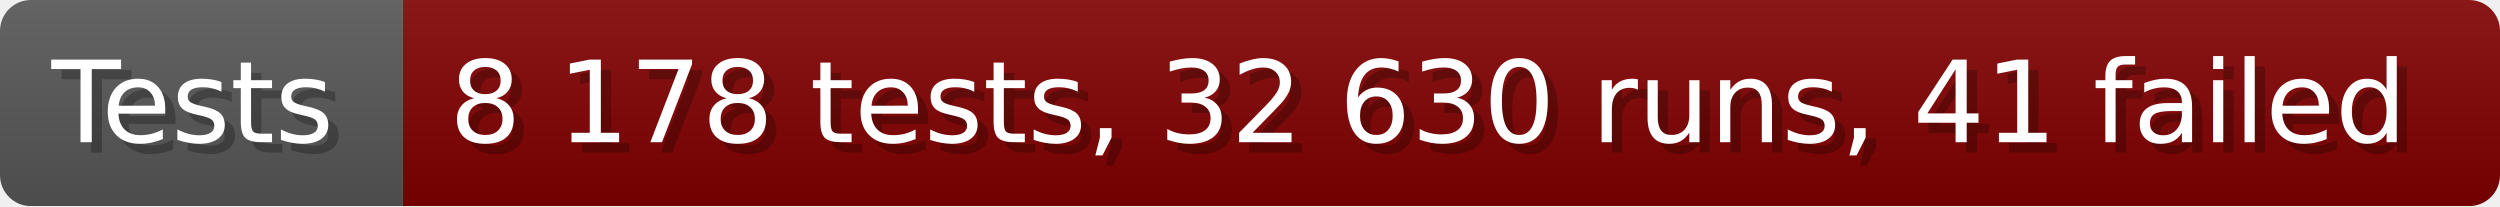
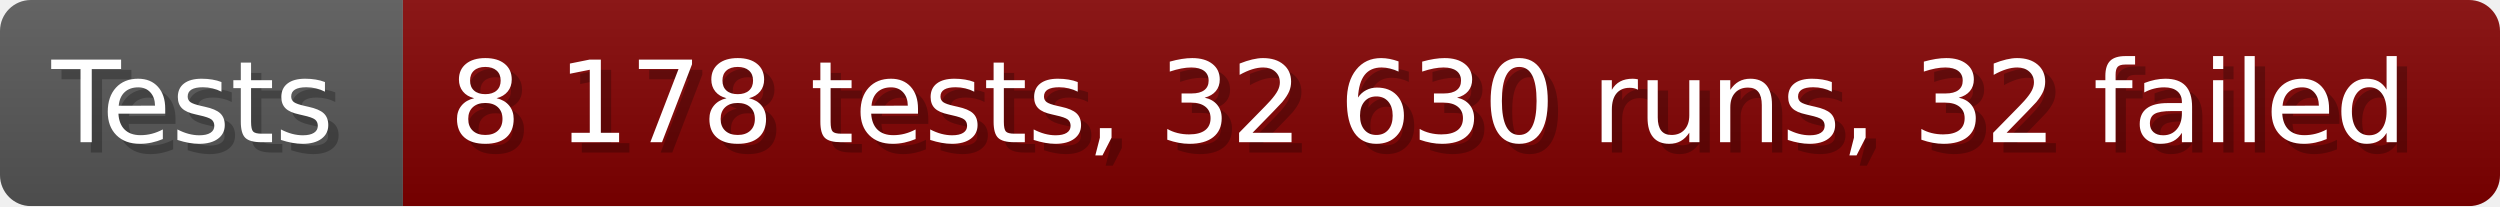
- <svg xmlns="http://www.w3.org/2000/svg" width="242.6" height="20" viewBox="0 0 2426 200" role="img" aria-label="Tests: 8 178 tests, 32 630 runs, 41 failed">
+ <svg xmlns="http://www.w3.org/2000/svg" width="242.6" height="20" viewBox="0 0 2426 200" role="img" aria-label="Tests: 8 178 tests, 32 630 runs, 32 failed">
  <linearGradient id="a" x2="0" y2="100%">
    <stop offset="0" stop-opacity=".1" stop-color="#EEE" />
    <stop offset="1" stop-opacity=".1" />
  </linearGradient>
  <mask id="m">
    <rect width="2426" height="200" rx="30" fill="#FFF" />
  </mask>
  <g mask="url(#m)">
    <rect width="391" height="200" fill="#555" />
    <rect width="2035" height="200" fill="#800000" x="391" />
    <rect width="2426" height="200" fill="url(#a)" />
  </g>
  <g aria-hidden="true" fill="#fff" text-anchor="start" font-family="Verdana,DejaVu Sans,sans-serif" font-size="110">
    <text x="60" y="148" textLength="291" fill="#000" opacity="0.25">Tests</text>
    <text x="50" y="138" textLength="291">Tests</text>
-     <text x="446" y="148" textLength="1935" fill="#000" opacity="0.25">8 178 tests, 32 630 runs, 41 failed</text>
-     <text x="436" y="138" textLength="1935">8 178 tests, 32 630 runs, 41 failed</text>
+     <text x="446" y="148" textLength="1935" fill="#000" opacity="0.25">8 178 tests, 32 630 runs, 32 failed</text>
+     <text x="436" y="138" textLength="1935">8 178 tests, 32 630 runs, 32 failed</text>
  </g>
</svg>
